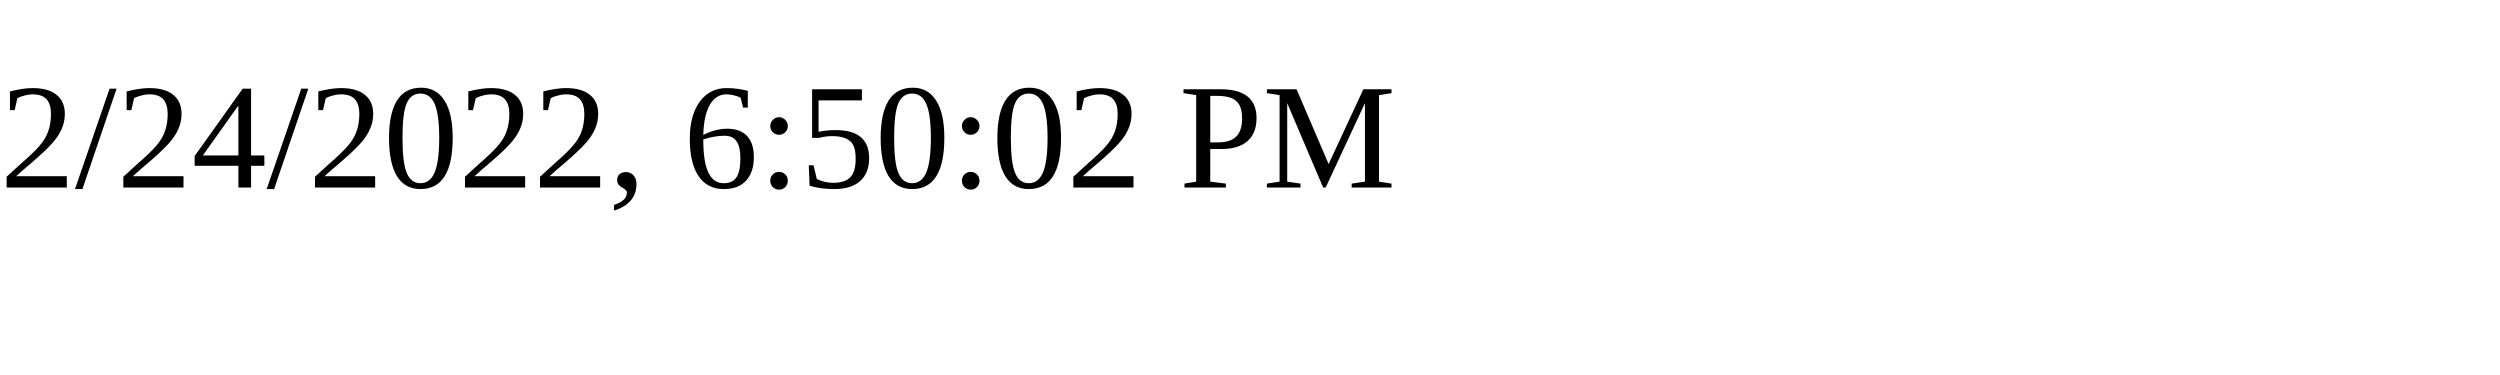
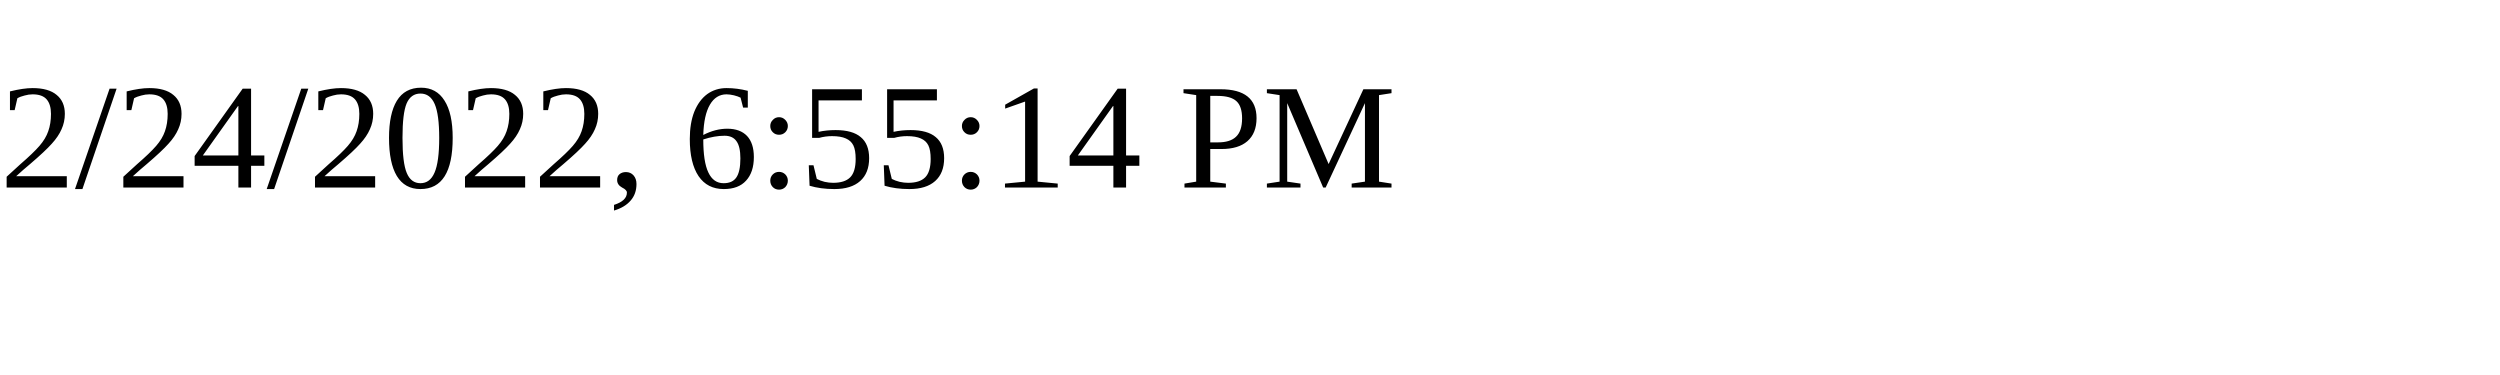
<svg xmlns="http://www.w3.org/2000/svg" height="30" width="200">
-   <text x="0" y="15">2/24/2022, 6:50:02 PM</text>
+   <text x="0" y="15">2/24/2022, 6:55:14 PM</text>
</svg>
